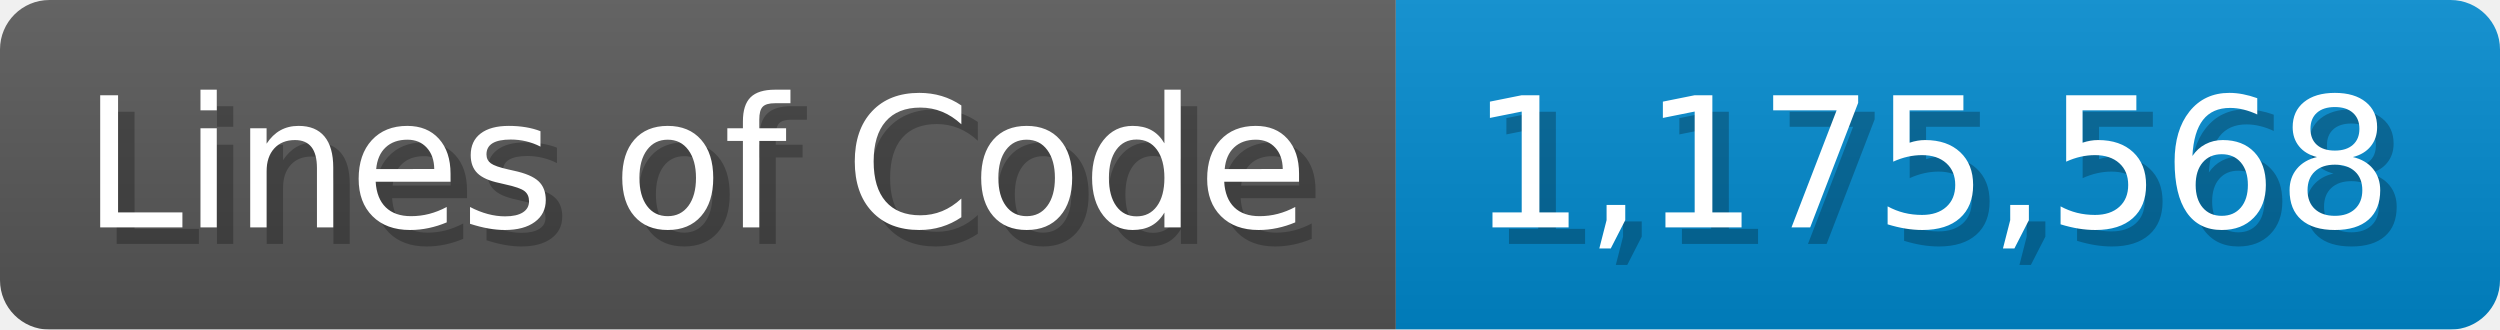
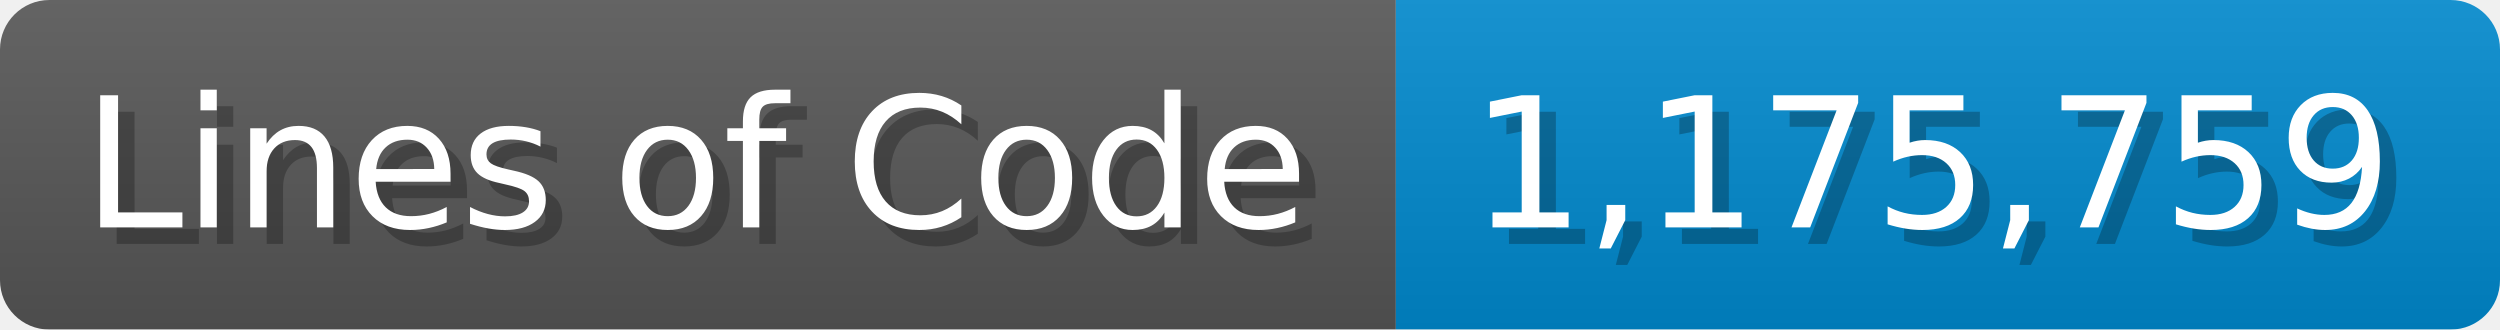
<svg xmlns="http://www.w3.org/2000/svg" width="151.7" height="20" viewBox="0 0 1517 200">
  <linearGradient id="a" x2="0" y2="100%">
    <stop offset="0" stop-opacity=".1" stop-color="#EEE" />
    <stop offset="1" stop-opacity=".1" />
  </linearGradient>
  <mask id="m">
    <rect width="1517" height="200" rx="30" fill="#FFF" />
  </mask>
  <g mask="url(#m)">
    <rect width="847" height="200" fill="#555" />
    <rect width="670" height="200" fill="#08C" x="847" />
    <rect width="1517" height="200" fill="url(#a)" />
  </g>
  <g fill="#fff" text-anchor="start" font-family="Verdana,DejaVu Sans,sans-serif" font-size="110">
    <text x="60" y="148" textLength="747" fill="#000" opacity="0.25">Lines of Code</text>
    <text x="50" y="138" textLength="747">Lines of Code</text>
-     <text x="902" y="148" textLength="570" fill="#000" opacity="0.25">1,175,568</text>
-     <text x="892" y="138" textLength="570">1,175,568</text>
+     <text x="902" y="148" textLength="570" fill="#000" opacity="0.25">1,175,759</text>
+     <text x="892" y="138" textLength="570">1,175,759</text>
  </g>
</svg>
